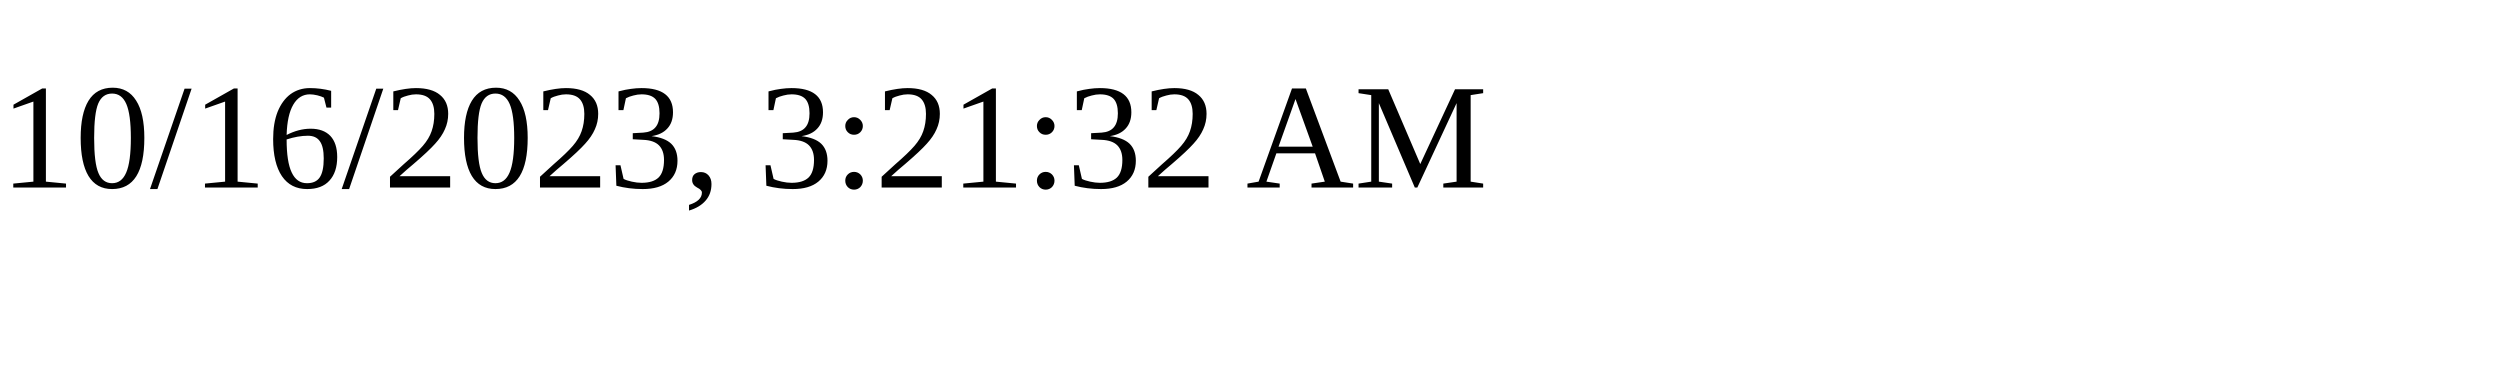
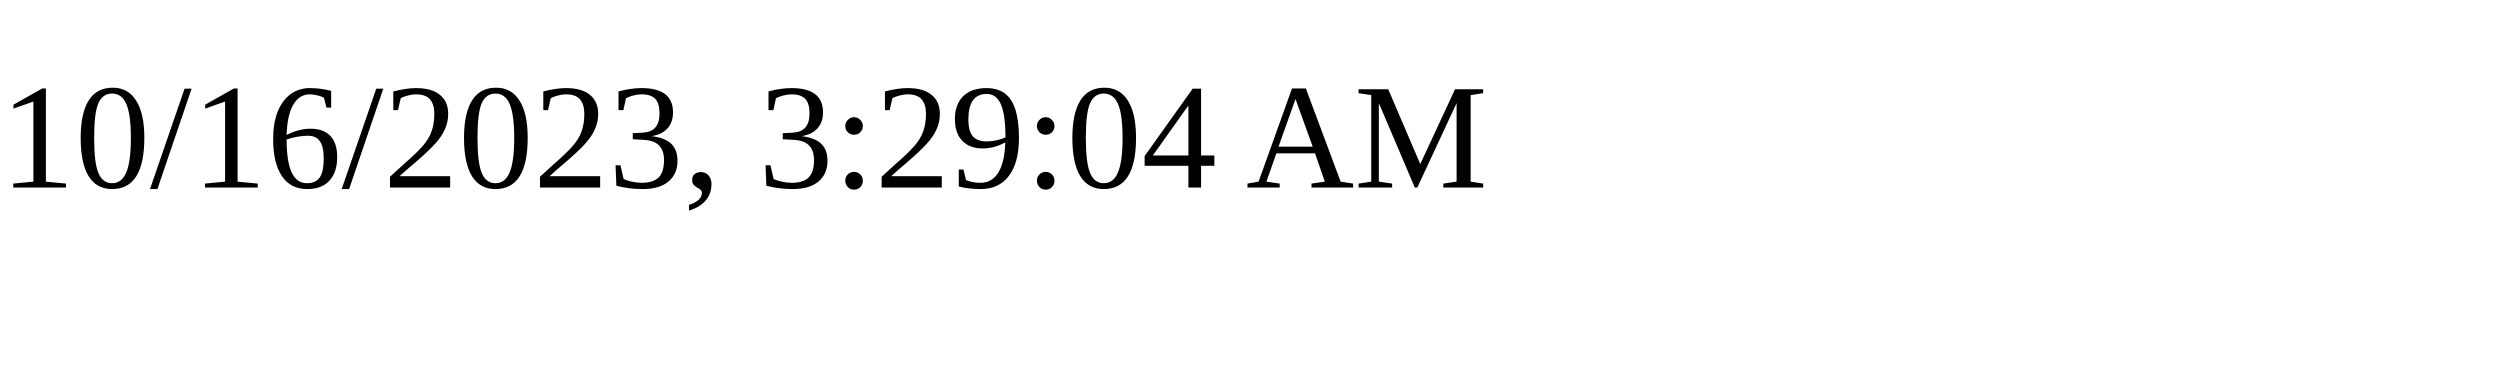
<svg xmlns="http://www.w3.org/2000/svg" height="30" width="200">
-   <text x="0" y="15">10/16/2023, 3:21:32 AM</text>
+   <text x="0" y="15">10/16/2023, 3:29:04 AM</text>
</svg>
